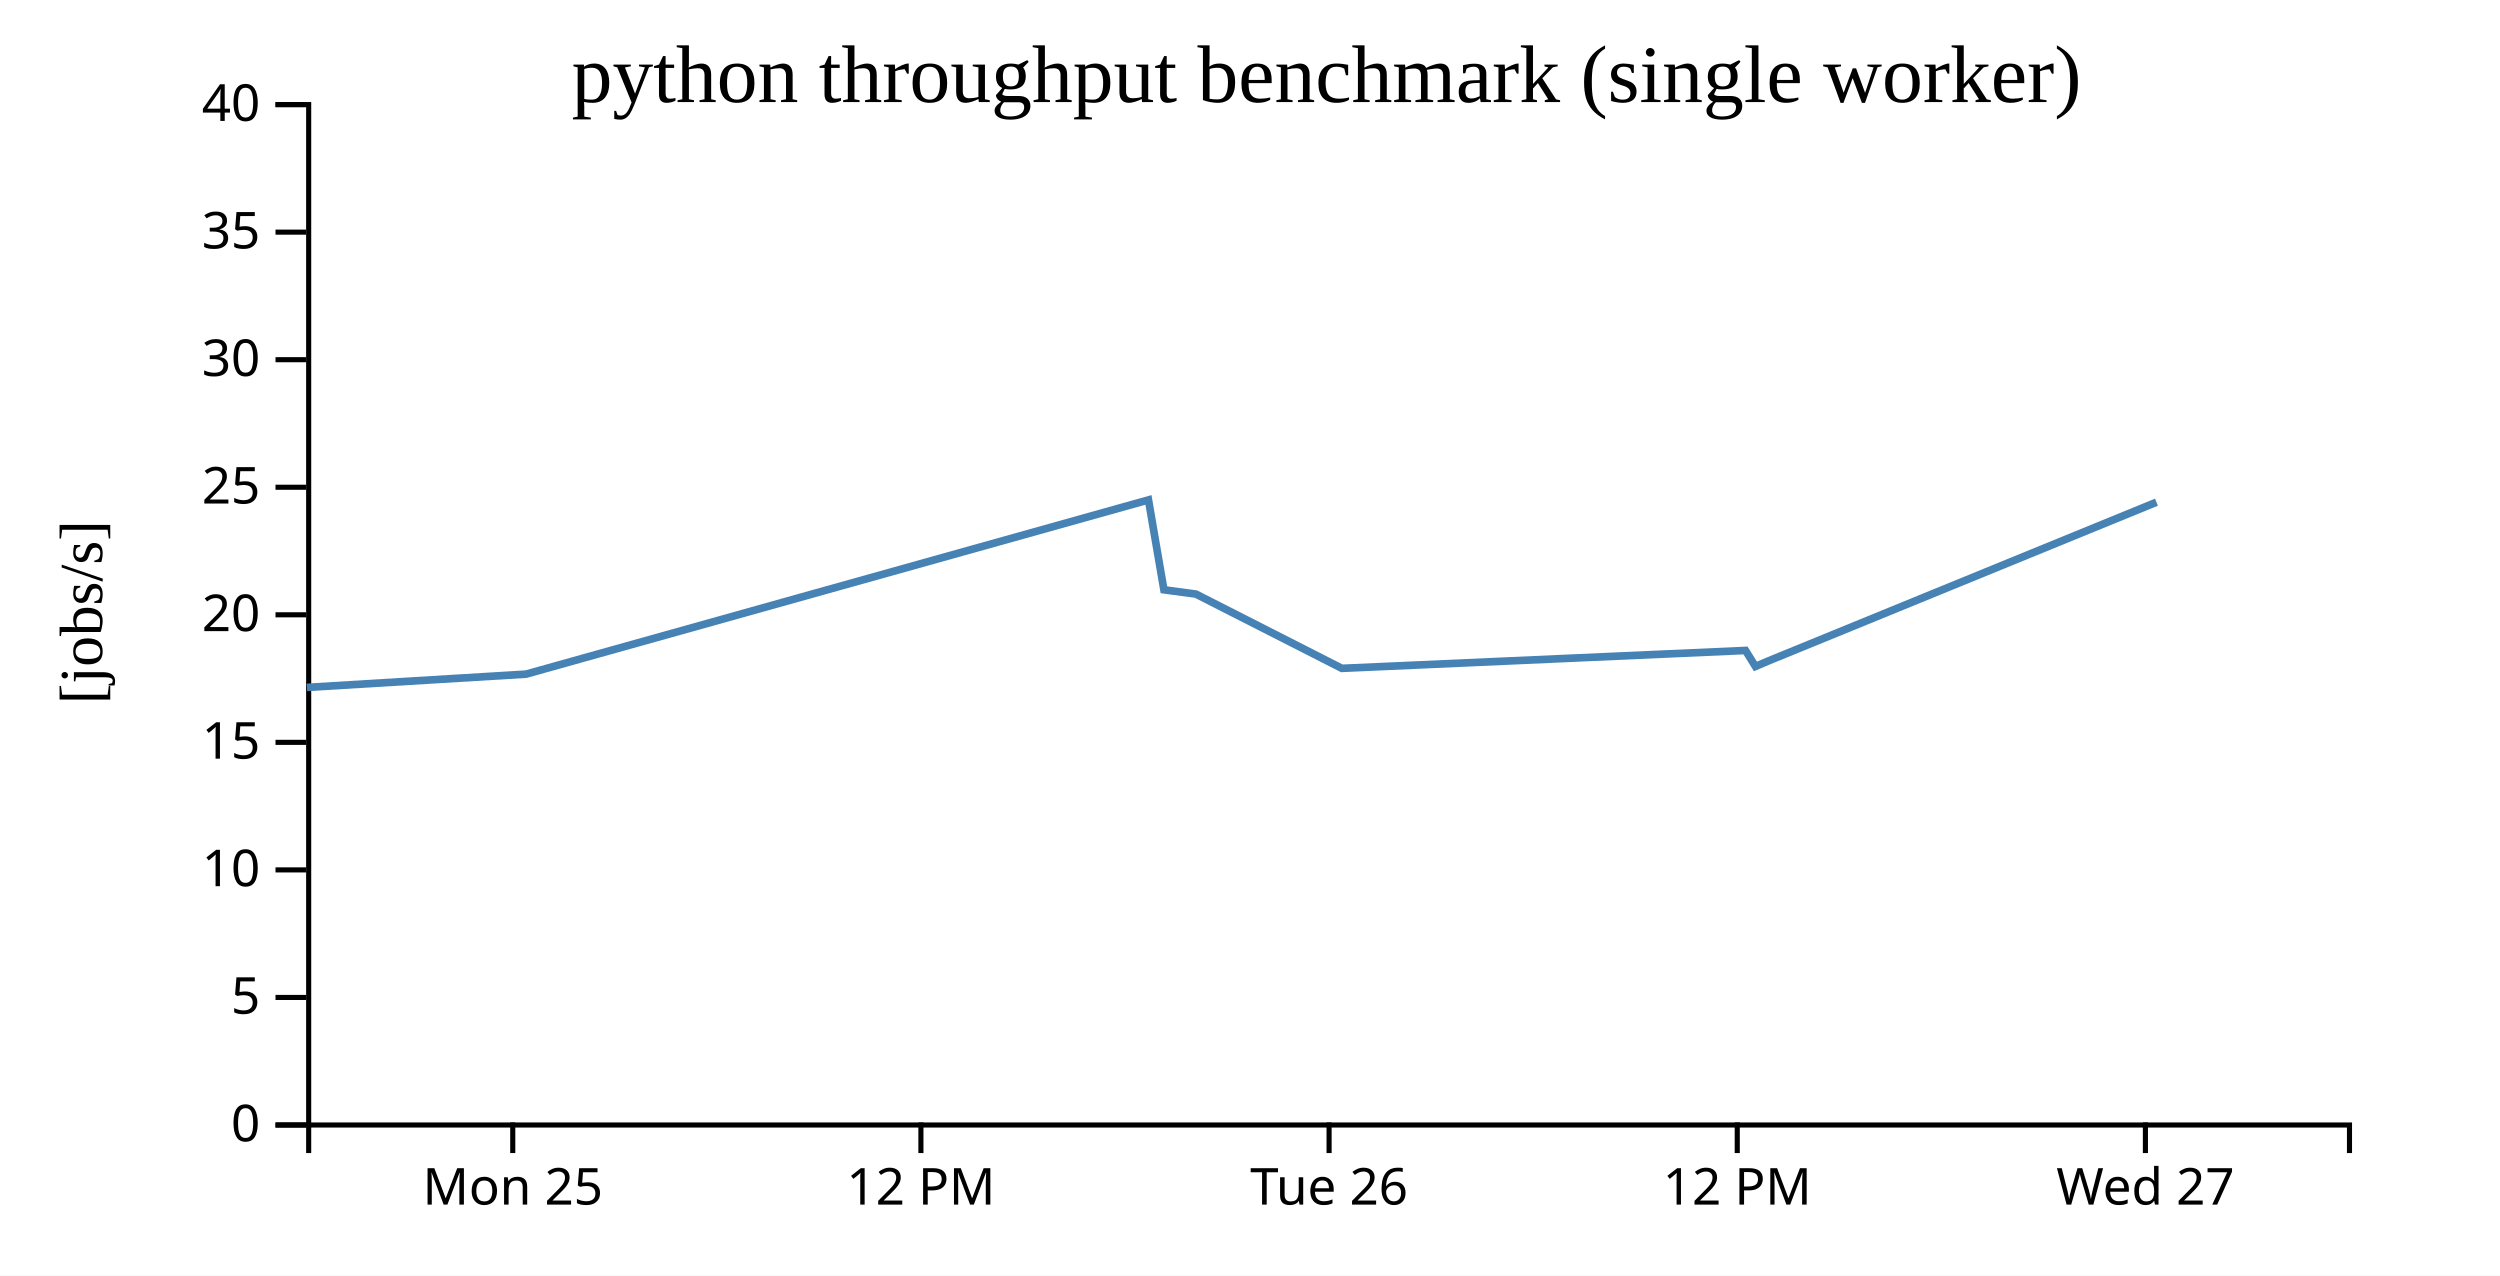
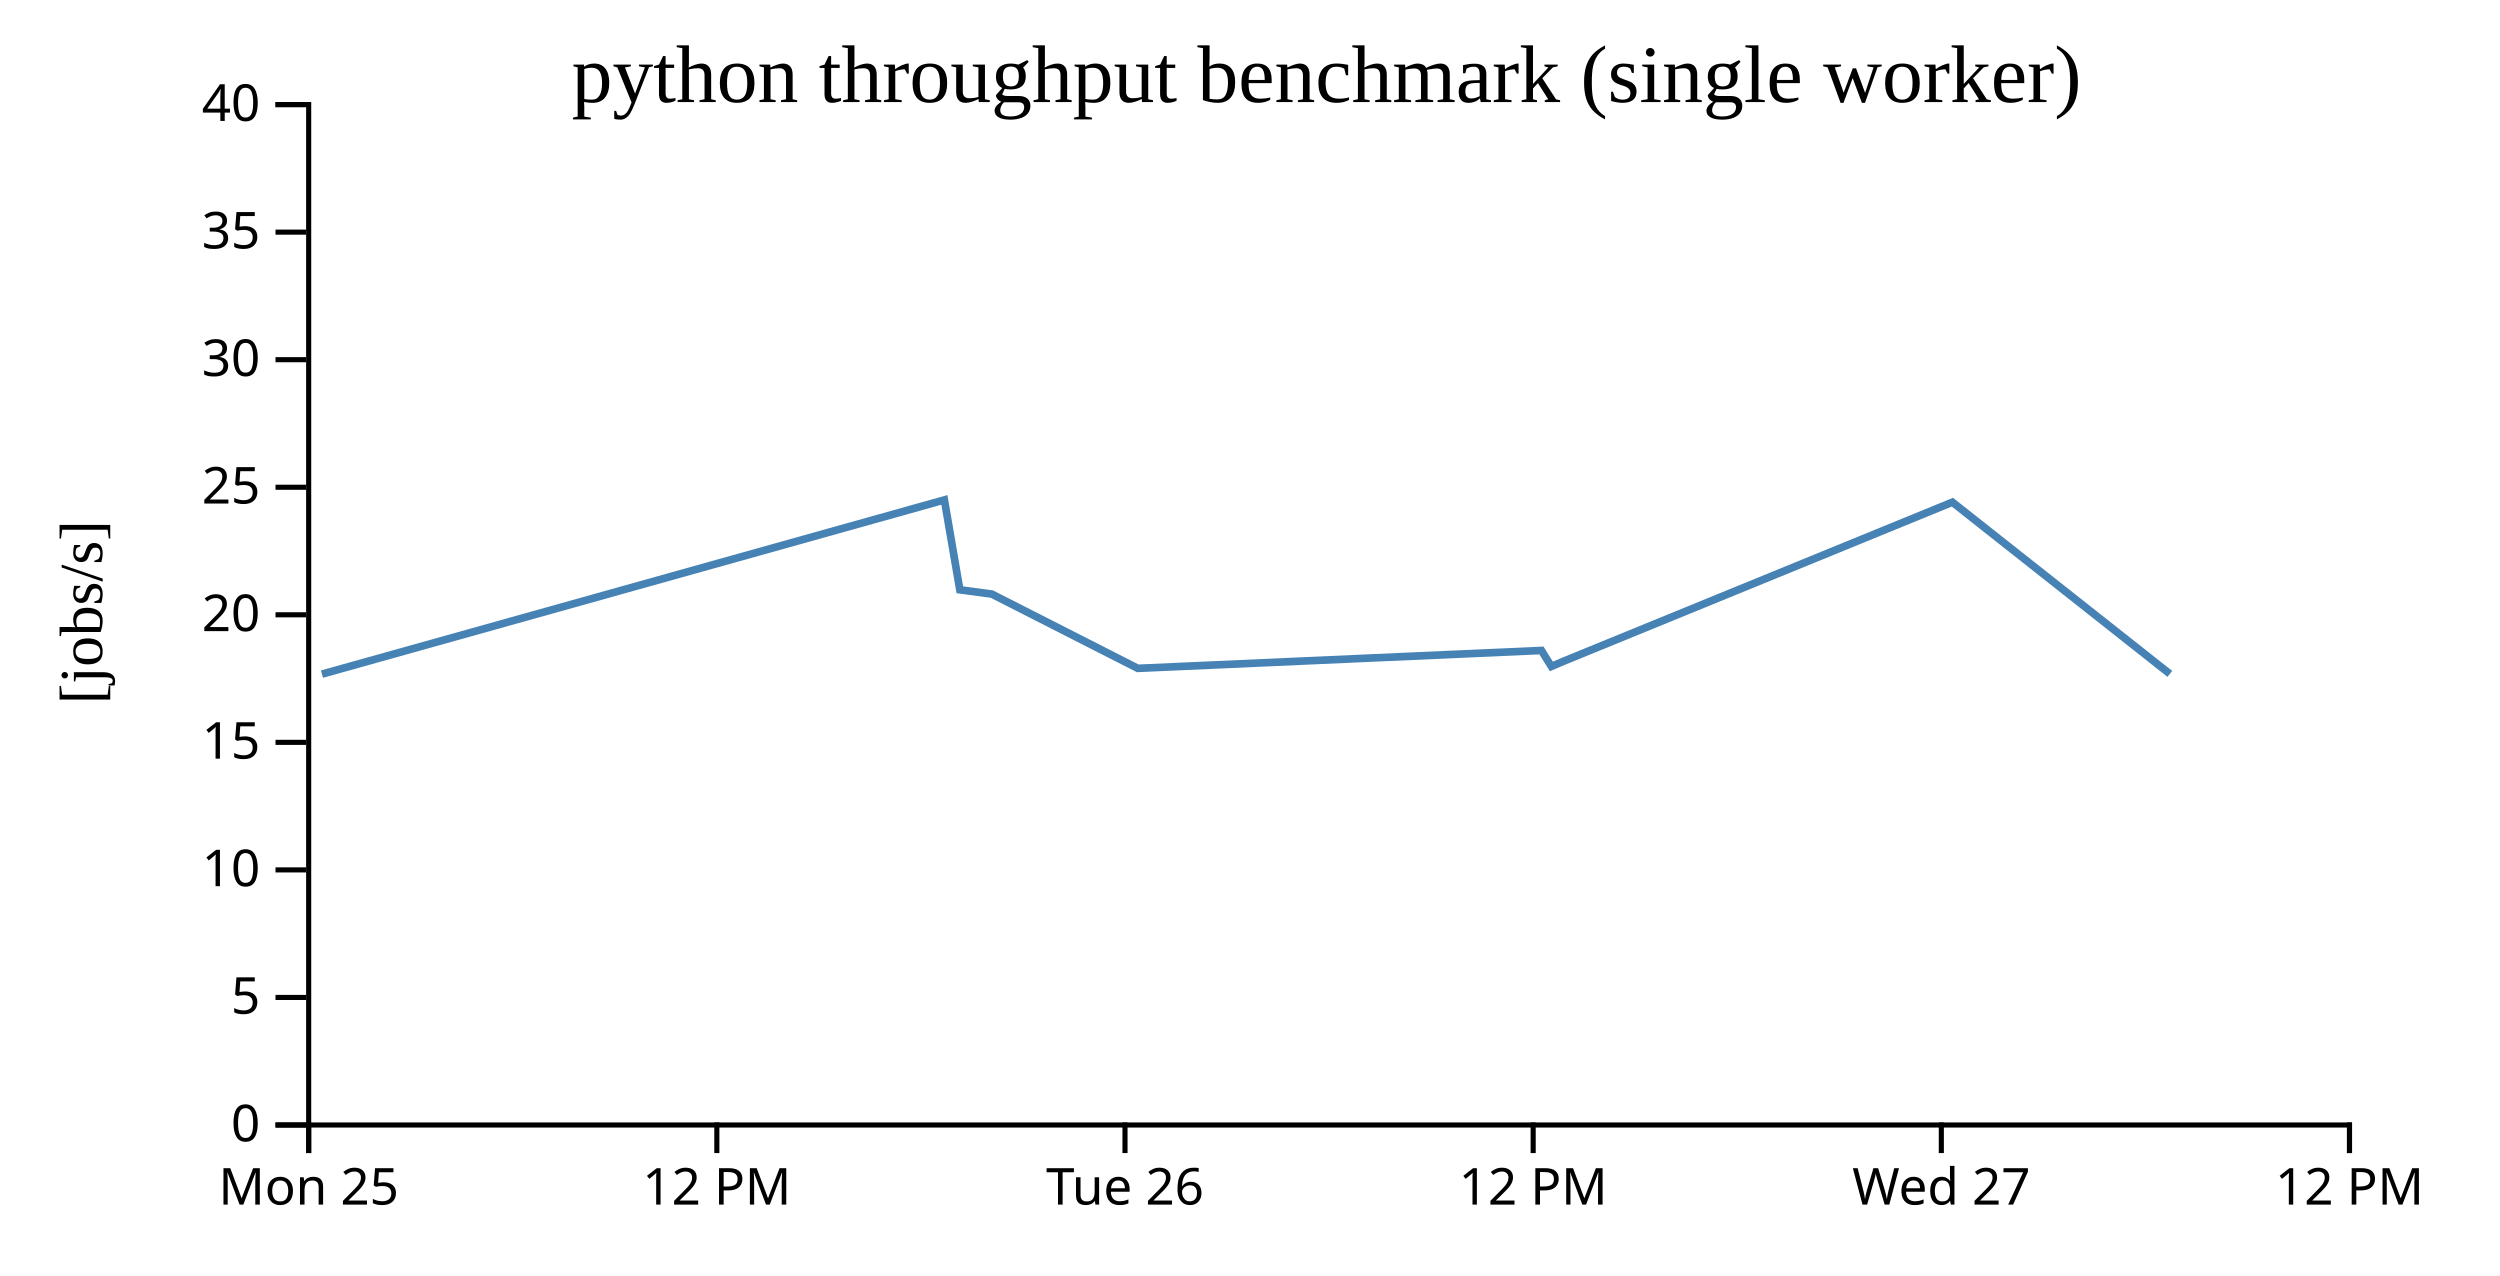
<svg xmlns="http://www.w3.org/2000/svg" width="490" height="250">
  <rect width="100%" height="100%" fill="white" />
  <g transform="translate(60,20)">
    <g transform="translate(0,200)" fill="none" font-size="10" font-family="sans-serif" text-anchor="middle">
      <path class="domain" stroke="currentColor" d="M0.5,6V0.5H400.5V6" />
-       <g class="tick" opacity="1" transform="translate(40.5,0)">
+       <g class="tick" opacity="1" transform="translate(0.5,0)">
        <line stroke="currentColor" y2="6" />
        <text fill="currentColor" y="9" dy="0.71em">Mon 25</text>
      </g>
-       <g class="tick" opacity="1" transform="translate(120.5,0)">
+       <g class="tick" opacity="1" transform="translate(80.5,0)">
        <line stroke="currentColor" y2="6" />
        <text fill="currentColor" y="9" dy="0.71em">12 PM</text>
      </g>
-       <g class="tick" opacity="1" transform="translate(200.5,0)">
+       <g class="tick" opacity="1" transform="translate(160.5,0)">
        <line stroke="currentColor" y2="6" />
        <text fill="currentColor" y="9" dy="0.71em">Tue 26</text>
      </g>
-       <g class="tick" opacity="1" transform="translate(280.5,0)">
+       <g class="tick" opacity="1" transform="translate(240.5,0)">
        <line stroke="currentColor" y2="6" />
        <text fill="currentColor" y="9" dy="0.71em">12 PM</text>
      </g>
-       <g class="tick" opacity="1" transform="translate(360.5,0)">
+       <g class="tick" opacity="1" transform="translate(320.5,0)">
        <line stroke="currentColor" y2="6" />
        <text fill="currentColor" y="9" dy="0.71em">Wed 27</text>
+       </g>
+       <g class="tick" opacity="1" transform="translate(400.5,0)">
+         <line stroke="currentColor" y2="6" />
+         <text fill="currentColor" y="9" dy="0.71em">12 PM</text>
      </g>
    </g>
    <g fill="none" font-size="10" font-family="sans-serif" text-anchor="end">
      <path class="domain" stroke="currentColor" d="M-6,200.5H0.5V0.5H-6" />
      <g class="tick" opacity="1" transform="translate(0,200.5)">
        <line stroke="currentColor" x2="-6" />
        <text fill="currentColor" x="-9" dy="0.32em">0</text>
      </g>
      <g class="tick" opacity="1" transform="translate(0,175.5)">
        <line stroke="currentColor" x2="-6" />
        <text fill="currentColor" x="-9" dy="0.32em">5</text>
      </g>
      <g class="tick" opacity="1" transform="translate(0,150.5)">
        <line stroke="currentColor" x2="-6" />
        <text fill="currentColor" x="-9" dy="0.32em">10</text>
      </g>
      <g class="tick" opacity="1" transform="translate(0,125.5)">
        <line stroke="currentColor" x2="-6" />
        <text fill="currentColor" x="-9" dy="0.32em">15</text>
      </g>
      <g class="tick" opacity="1" transform="translate(0,100.5)">
        <line stroke="currentColor" x2="-6" />
        <text fill="currentColor" x="-9" dy="0.32em">20</text>
      </g>
      <g class="tick" opacity="1" transform="translate(0,75.5)">
        <line stroke="currentColor" x2="-6" />
        <text fill="currentColor" x="-9" dy="0.32em">25</text>
      </g>
      <g class="tick" opacity="1" transform="translate(0,50.5)">
        <line stroke="currentColor" x2="-6" />
        <text fill="currentColor" x="-9" dy="0.32em">30</text>
      </g>
      <g class="tick" opacity="1" transform="translate(0,25.5)">
        <line stroke="currentColor" x2="-6" />
        <text fill="currentColor" x="-9" dy="0.32em">35</text>
      </g>
      <g class="tick" opacity="1" transform="translate(0,0.5)">
        <line stroke="currentColor" x2="-6" />
        <text fill="currentColor" x="-9" dy="0.32em">40</text>
      </g>
    </g>
    <text text-anchor="middle" style="font-size: 12px" transform="rotate(-90)" y="-40" x="-100">[jobs/s]</text>
    <text text-anchor="middle" style="font-size: 16px" y="0" x="200">python throughput benchmark (single worker)</text>
-     <path fill="none" stroke="steelblue" stroke-width="1.5" d="M0.154,114.731L43.105,112.13L165.098,77.983L168.125,95.598L174.392,96.437L203.005,110.997L282.119,107.49L284.068,110.628L286.383,109.633L362.669,78.428" />
+     <path fill="none" stroke="steelblue" stroke-width="1.5" d="M3.105,112.13L125.098,77.983L128.125,95.598L134.392,96.437L163.005,110.997L242.119,107.49L244.068,110.628L246.383,109.633L322.669,78.428L365.291,112.083" />
  </g>
</svg>
